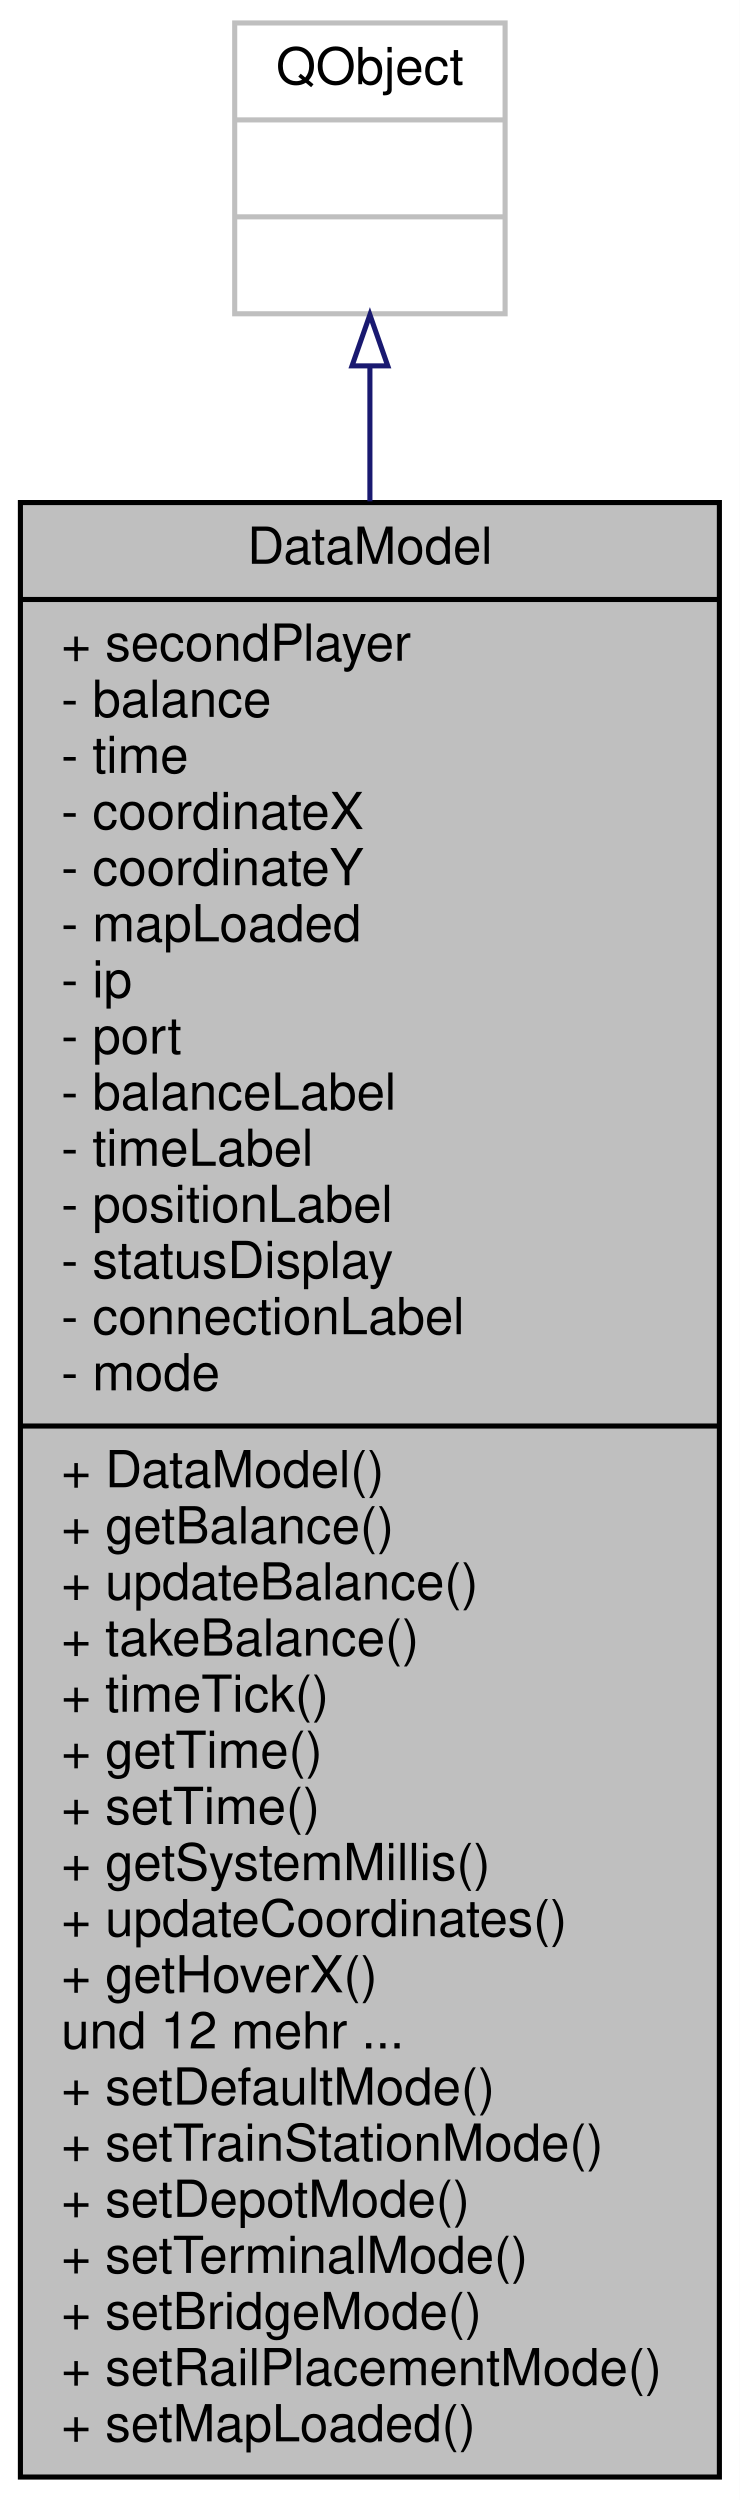
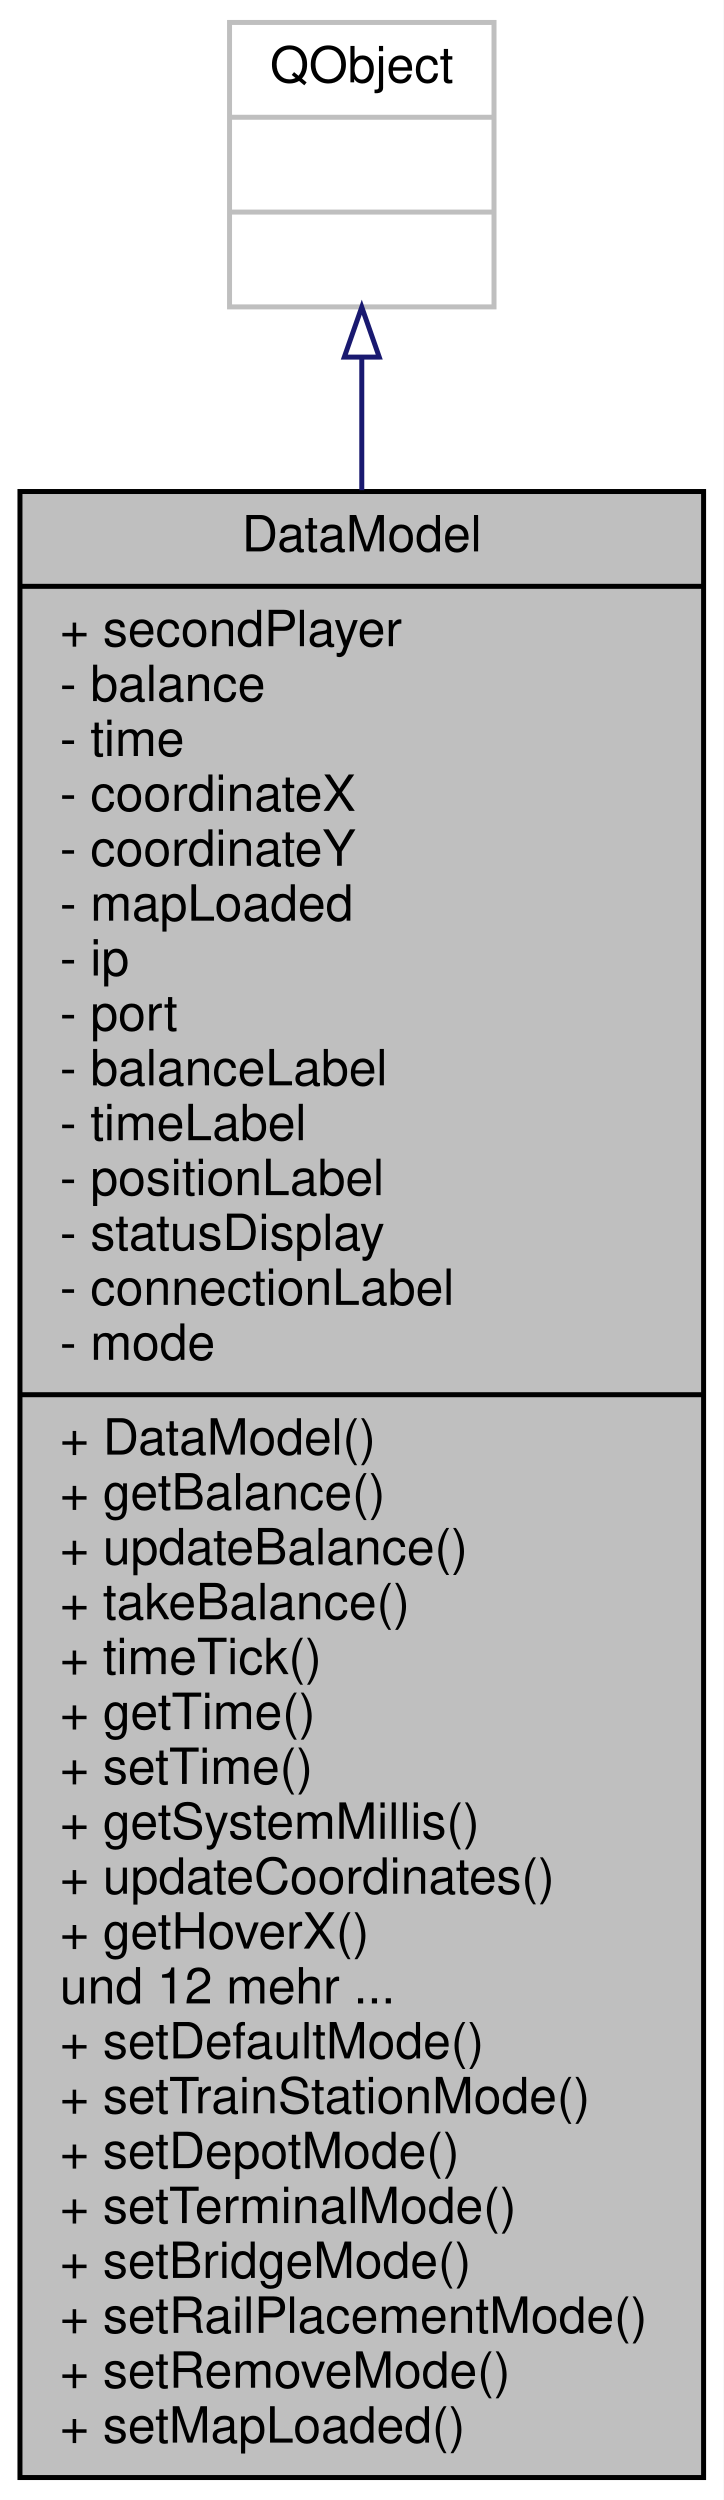
- <svg xmlns="http://www.w3.org/2000/svg" xmlns:xlink="http://www.w3.org/1999/xlink" width="145pt" height="490pt" viewBox="0.00 0.00 145.00 490.00">
-   <g id="graph0" class="graph" transform="scale(1 1) rotate(0) translate(4 486)">
-     <polygon fill="#ffffff" stroke="transparent" points="-4,4 -4,-486 141,-486 141,4 -4,4" />
+ <svg xmlns="http://www.w3.org/2000/svg" xmlns:xlink="http://www.w3.org/1999/xlink" width="145pt" height="501pt" viewBox="0.00 0.00 145.00 501.00">
+   <g id="graph0" class="graph" transform="scale(1 1) rotate(0) translate(4 497)">
+     <polygon fill="#ffffff" stroke="transparent" points="-4,4 -4,-497 141,-497 141,4 -4,4" />
    <g id="node1" class="node">
      <g id="a_node1">
        <a xlink:title=" ">
-           <polygon fill="#bfbfbf" stroke="#000000" points="0,-.5 0,-387.5 137,-387.5 137,-.5 0,-.5" />
-           <text text-anchor="middle" x="68.5" y="-375.5" font-family="Helvetica,sans-Serif" font-size="10.00" fill="#000000">DataModel</text>
-           <polyline fill="none" stroke="#000000" points="0,-368.5 137,-368.5 " />
-           <text text-anchor="start" x="8" y="-356.5" font-family="Helvetica,sans-Serif" font-size="10.00" fill="#000000">+ secondPlayer</text>
-           <text text-anchor="start" x="8" y="-345.5" font-family="Helvetica,sans-Serif" font-size="10.00" fill="#000000">- balance</text>
-           <text text-anchor="start" x="8" y="-334.5" font-family="Helvetica,sans-Serif" font-size="10.00" fill="#000000">- time</text>
-           <text text-anchor="start" x="8" y="-323.5" font-family="Helvetica,sans-Serif" font-size="10.00" fill="#000000">- coordinateX</text>
-           <text text-anchor="start" x="8" y="-312.5" font-family="Helvetica,sans-Serif" font-size="10.00" fill="#000000">- coordinateY</text>
-           <text text-anchor="start" x="8" y="-301.5" font-family="Helvetica,sans-Serif" font-size="10.00" fill="#000000">- mapLoaded</text>
-           <text text-anchor="start" x="8" y="-290.5" font-family="Helvetica,sans-Serif" font-size="10.00" fill="#000000">- ip</text>
-           <text text-anchor="start" x="8" y="-279.5" font-family="Helvetica,sans-Serif" font-size="10.00" fill="#000000">- port</text>
-           <text text-anchor="start" x="8" y="-268.5" font-family="Helvetica,sans-Serif" font-size="10.00" fill="#000000">- balanceLabel</text>
-           <text text-anchor="start" x="8" y="-257.5" font-family="Helvetica,sans-Serif" font-size="10.00" fill="#000000">- timeLabel</text>
-           <text text-anchor="start" x="8" y="-246.5" font-family="Helvetica,sans-Serif" font-size="10.00" fill="#000000">- positionLabel</text>
-           <text text-anchor="start" x="8" y="-235.5" font-family="Helvetica,sans-Serif" font-size="10.00" fill="#000000">- statusDisplay</text>
-           <text text-anchor="start" x="8" y="-224.5" font-family="Helvetica,sans-Serif" font-size="10.00" fill="#000000">- connectionLabel</text>
-           <text text-anchor="start" x="8" y="-213.5" font-family="Helvetica,sans-Serif" font-size="10.00" fill="#000000">- mode</text>
-           <polyline fill="none" stroke="#000000" points="0,-206.5 137,-206.5 " />
-           <text text-anchor="start" x="8" y="-194.5" font-family="Helvetica,sans-Serif" font-size="10.00" fill="#000000">+ DataModel()</text>
-           <text text-anchor="start" x="8" y="-183.5" font-family="Helvetica,sans-Serif" font-size="10.00" fill="#000000">+ getBalance()</text>
-           <text text-anchor="start" x="8" y="-172.5" font-family="Helvetica,sans-Serif" font-size="10.00" fill="#000000">+ updateBalance()</text>
-           <text text-anchor="start" x="8" y="-161.5" font-family="Helvetica,sans-Serif" font-size="10.00" fill="#000000">+ takeBalance()</text>
-           <text text-anchor="start" x="8" y="-150.5" font-family="Helvetica,sans-Serif" font-size="10.00" fill="#000000">+ timeTick()</text>
-           <text text-anchor="start" x="8" y="-139.5" font-family="Helvetica,sans-Serif" font-size="10.00" fill="#000000">+ getTime()</text>
-           <text text-anchor="start" x="8" y="-128.5" font-family="Helvetica,sans-Serif" font-size="10.00" fill="#000000">+ setTime()</text>
-           <text text-anchor="start" x="8" y="-117.5" font-family="Helvetica,sans-Serif" font-size="10.00" fill="#000000">+ getSystemMillis()</text>
-           <text text-anchor="start" x="8" y="-106.5" font-family="Helvetica,sans-Serif" font-size="10.00" fill="#000000">+ updateCoordinates()</text>
-           <text text-anchor="start" x="8" y="-95.5" font-family="Helvetica,sans-Serif" font-size="10.00" fill="#000000">+ getHoverX()</text>
-           <text text-anchor="start" x="8" y="-84.5" font-family="Helvetica,sans-Serif" font-size="10.00" fill="#000000">und 12 mehr ...</text>
-           <text text-anchor="start" x="8" y="-73.5" font-family="Helvetica,sans-Serif" font-size="10.00" fill="#000000">+ setDefaultMode()</text>
-           <text text-anchor="start" x="8" y="-62.5" font-family="Helvetica,sans-Serif" font-size="10.00" fill="#000000">+ setTrainStationMode()</text>
-           <text text-anchor="start" x="8" y="-51.5" font-family="Helvetica,sans-Serif" font-size="10.00" fill="#000000">+ setDepotMode()</text>
-           <text text-anchor="start" x="8" y="-40.5" font-family="Helvetica,sans-Serif" font-size="10.00" fill="#000000">+ setTerminalMode()</text>
-           <text text-anchor="start" x="8" y="-29.5" font-family="Helvetica,sans-Serif" font-size="10.00" fill="#000000">+ setBridgeMode()</text>
-           <text text-anchor="start" x="8" y="-18.5" font-family="Helvetica,sans-Serif" font-size="10.00" fill="#000000">+ setRailPlacementMode()</text>
+           <polygon fill="#bfbfbf" stroke="#000000" points="0,-.5 0,-398.5 137,-398.5 137,-.5 0,-.5" />
+           <text text-anchor="middle" x="68.5" y="-386.5" font-family="Helvetica,sans-Serif" font-size="10.00" fill="#000000">DataModel</text>
+           <polyline fill="none" stroke="#000000" points="0,-379.5 137,-379.5 " />
+           <text text-anchor="start" x="8" y="-367.5" font-family="Helvetica,sans-Serif" font-size="10.00" fill="#000000">+ secondPlayer</text>
+           <text text-anchor="start" x="8" y="-356.5" font-family="Helvetica,sans-Serif" font-size="10.00" fill="#000000">- balance</text>
+           <text text-anchor="start" x="8" y="-345.5" font-family="Helvetica,sans-Serif" font-size="10.00" fill="#000000">- time</text>
+           <text text-anchor="start" x="8" y="-334.5" font-family="Helvetica,sans-Serif" font-size="10.00" fill="#000000">- coordinateX</text>
+           <text text-anchor="start" x="8" y="-323.5" font-family="Helvetica,sans-Serif" font-size="10.00" fill="#000000">- coordinateY</text>
+           <text text-anchor="start" x="8" y="-312.5" font-family="Helvetica,sans-Serif" font-size="10.00" fill="#000000">- mapLoaded</text>
+           <text text-anchor="start" x="8" y="-301.5" font-family="Helvetica,sans-Serif" font-size="10.00" fill="#000000">- ip</text>
+           <text text-anchor="start" x="8" y="-290.5" font-family="Helvetica,sans-Serif" font-size="10.00" fill="#000000">- port</text>
+           <text text-anchor="start" x="8" y="-279.5" font-family="Helvetica,sans-Serif" font-size="10.00" fill="#000000">- balanceLabel</text>
+           <text text-anchor="start" x="8" y="-268.5" font-family="Helvetica,sans-Serif" font-size="10.00" fill="#000000">- timeLabel</text>
+           <text text-anchor="start" x="8" y="-257.5" font-family="Helvetica,sans-Serif" font-size="10.00" fill="#000000">- positionLabel</text>
+           <text text-anchor="start" x="8" y="-246.5" font-family="Helvetica,sans-Serif" font-size="10.00" fill="#000000">- statusDisplay</text>
+           <text text-anchor="start" x="8" y="-235.5" font-family="Helvetica,sans-Serif" font-size="10.00" fill="#000000">- connectionLabel</text>
+           <text text-anchor="start" x="8" y="-224.5" font-family="Helvetica,sans-Serif" font-size="10.00" fill="#000000">- mode</text>
+           <polyline fill="none" stroke="#000000" points="0,-217.5 137,-217.5 " />
+           <text text-anchor="start" x="8" y="-205.5" font-family="Helvetica,sans-Serif" font-size="10.00" fill="#000000">+ DataModel()</text>
+           <text text-anchor="start" x="8" y="-194.5" font-family="Helvetica,sans-Serif" font-size="10.00" fill="#000000">+ getBalance()</text>
+           <text text-anchor="start" x="8" y="-183.5" font-family="Helvetica,sans-Serif" font-size="10.00" fill="#000000">+ updateBalance()</text>
+           <text text-anchor="start" x="8" y="-172.5" font-family="Helvetica,sans-Serif" font-size="10.00" fill="#000000">+ takeBalance()</text>
+           <text text-anchor="start" x="8" y="-161.5" font-family="Helvetica,sans-Serif" font-size="10.00" fill="#000000">+ timeTick()</text>
+           <text text-anchor="start" x="8" y="-150.5" font-family="Helvetica,sans-Serif" font-size="10.00" fill="#000000">+ getTime()</text>
+           <text text-anchor="start" x="8" y="-139.5" font-family="Helvetica,sans-Serif" font-size="10.00" fill="#000000">+ setTime()</text>
+           <text text-anchor="start" x="8" y="-128.5" font-family="Helvetica,sans-Serif" font-size="10.00" fill="#000000">+ getSystemMillis()</text>
+           <text text-anchor="start" x="8" y="-117.5" font-family="Helvetica,sans-Serif" font-size="10.00" fill="#000000">+ updateCoordinates()</text>
+           <text text-anchor="start" x="8" y="-106.5" font-family="Helvetica,sans-Serif" font-size="10.00" fill="#000000">+ getHoverX()</text>
+           <text text-anchor="start" x="8" y="-95.5" font-family="Helvetica,sans-Serif" font-size="10.00" fill="#000000">und 12 mehr ...</text>
+           <text text-anchor="start" x="8" y="-84.5" font-family="Helvetica,sans-Serif" font-size="10.00" fill="#000000">+ setDefaultMode()</text>
+           <text text-anchor="start" x="8" y="-73.5" font-family="Helvetica,sans-Serif" font-size="10.00" fill="#000000">+ setTrainStationMode()</text>
+           <text text-anchor="start" x="8" y="-62.5" font-family="Helvetica,sans-Serif" font-size="10.00" fill="#000000">+ setDepotMode()</text>
+           <text text-anchor="start" x="8" y="-51.5" font-family="Helvetica,sans-Serif" font-size="10.00" fill="#000000">+ setTerminalMode()</text>
+           <text text-anchor="start" x="8" y="-40.5" font-family="Helvetica,sans-Serif" font-size="10.00" fill="#000000">+ setBridgeMode()</text>
+           <text text-anchor="start" x="8" y="-29.5" font-family="Helvetica,sans-Serif" font-size="10.00" fill="#000000">+ setRailPlacementMode()</text>
+           <text text-anchor="start" x="8" y="-18.5" font-family="Helvetica,sans-Serif" font-size="10.00" fill="#000000">+ setRemoveMode()</text>
          <text text-anchor="start" x="8" y="-7.5" font-family="Helvetica,sans-Serif" font-size="10.00" fill="#000000">+ setMapLoaded()</text>
        </a>
      </g>
    </g>
    <g id="node2" class="node">
      <g id="a_node2">
        <a xlink:title=" ">
-           <polygon fill="#ffffff" stroke="#bfbfbf" points="42,-424.5 42,-481.5 95,-481.5 95,-424.5 42,-424.5" />
-           <text text-anchor="middle" x="68.5" y="-469.5" font-family="Helvetica,sans-Serif" font-size="10.00" fill="#000000">QObject</text>
-           <polyline fill="none" stroke="#bfbfbf" points="42,-462.5 95,-462.5 " />
-           <text text-anchor="middle" x="68.5" y="-450.5" font-family="Helvetica,sans-Serif" font-size="10.00" fill="#000000"> </text>
-           <polyline fill="none" stroke="#bfbfbf" points="42,-443.5 95,-443.5 " />
-           <text text-anchor="middle" x="68.5" y="-431.5" font-family="Helvetica,sans-Serif" font-size="10.00" fill="#000000"> </text>
+           <polygon fill="#ffffff" stroke="#bfbfbf" points="42,-435.5 42,-492.5 95,-492.5 95,-435.5 42,-435.5" />
+           <text text-anchor="middle" x="68.5" y="-480.5" font-family="Helvetica,sans-Serif" font-size="10.00" fill="#000000">QObject</text>
+           <polyline fill="none" stroke="#bfbfbf" points="42,-473.5 95,-473.5 " />
+           <text text-anchor="middle" x="68.5" y="-461.5" font-family="Helvetica,sans-Serif" font-size="10.00" fill="#000000"> </text>
+           <polyline fill="none" stroke="#bfbfbf" points="42,-454.5 95,-454.5 " />
+           <text text-anchor="middle" x="68.5" y="-442.5" font-family="Helvetica,sans-Serif" font-size="10.00" fill="#000000"> </text>
        </a>
      </g>
    </g>
    <g id="edge1" class="edge">
-       <path fill="none" stroke="#191970" d="M68.5,-414.041C68.5,-406.088 68.5,-397.223 68.5,-387.743" />
-       <polygon fill="none" stroke="#191970" points="65,-414.293 68.5,-424.293 72,-414.293 65,-414.293" />
+       <path fill="none" stroke="#191970" d="M68.5,-425.442C68.5,-417.398 68.5,-408.404 68.5,-398.764" />
+       <polygon fill="none" stroke="#191970" points="65,-425.442 68.5,-435.443 72,-425.443 65,-425.442" />
    </g>
  </g>
</svg>
